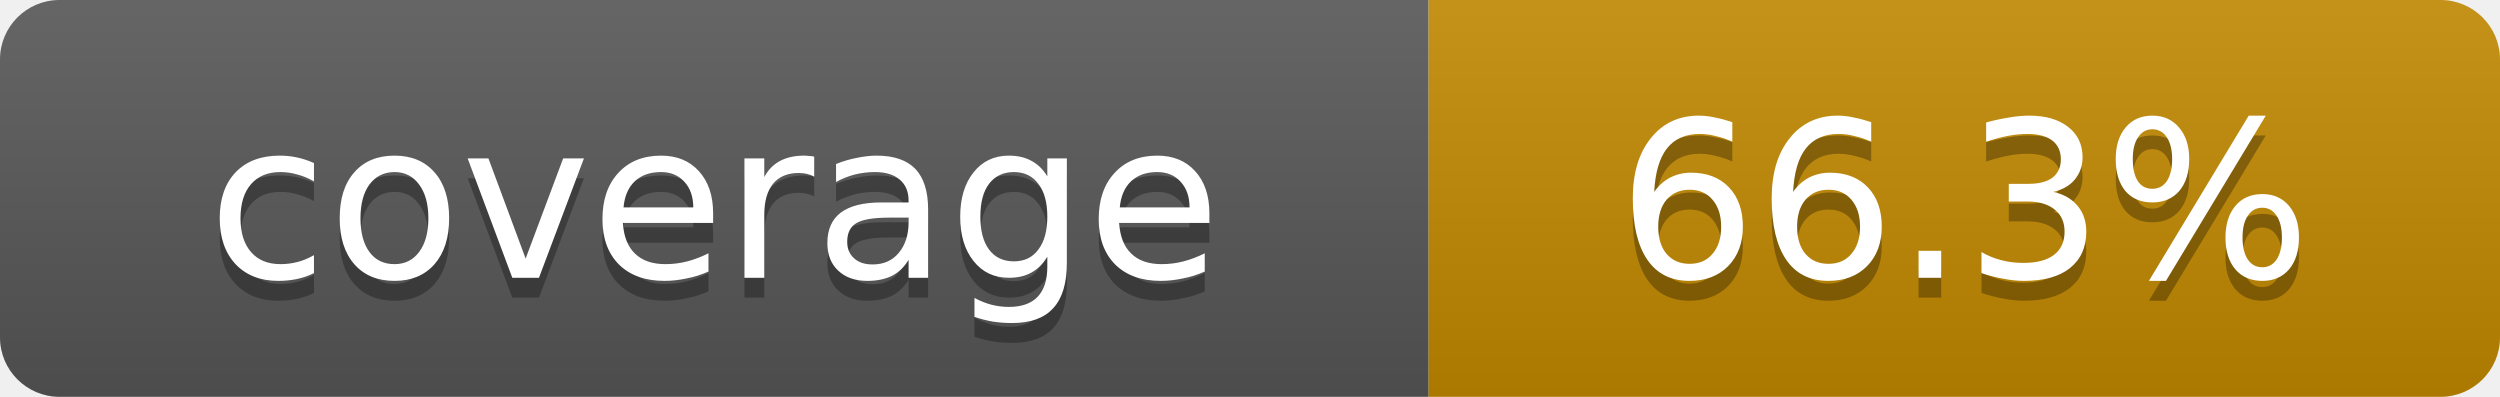
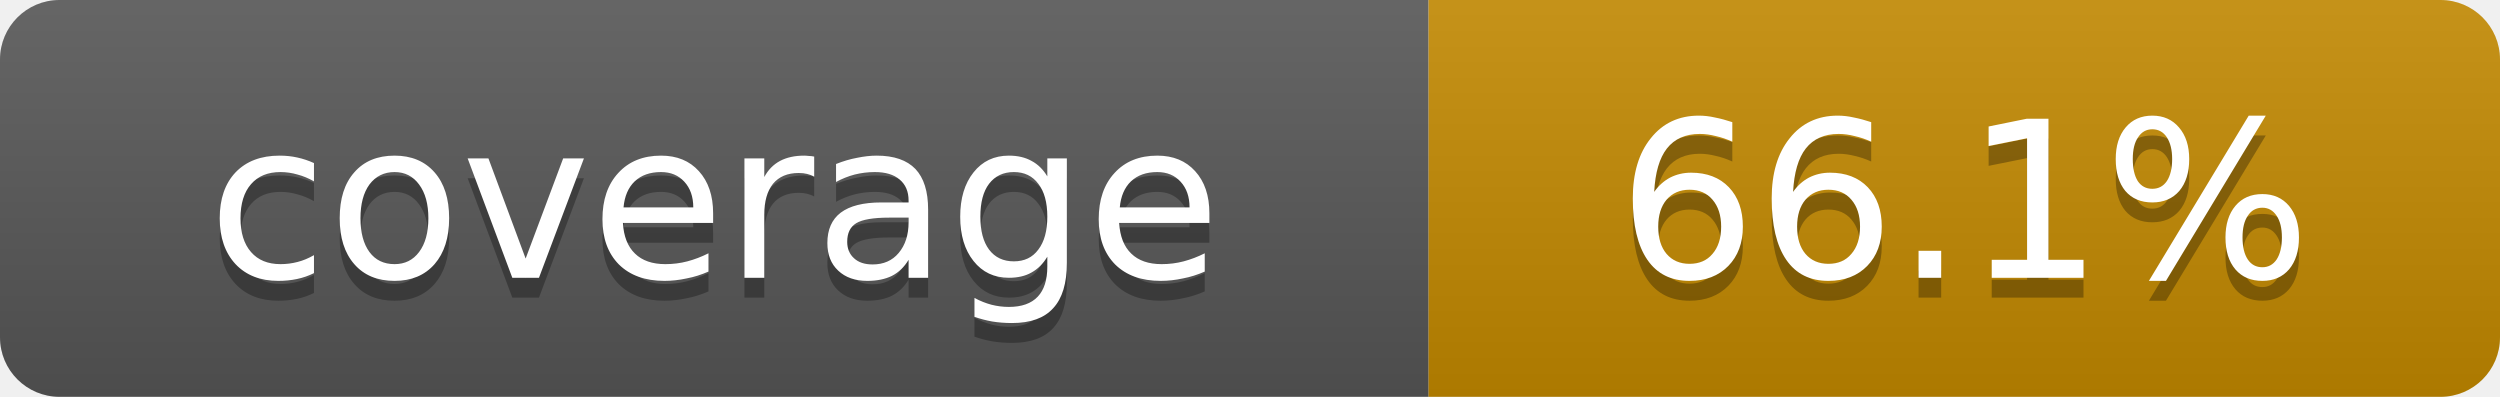
- <svg xmlns="http://www.w3.org/2000/svg" width="126" height="20" role="img" aria-label="coverage: 66.3%">
+ <svg xmlns="http://www.w3.org/2000/svg" width="126" height="20" role="img" aria-label="coverage: 66.1%">
  <linearGradient id="s" x2="0" y2="100%">
    <stop offset="0" stop-color="#fff" stop-opacity=".1" />
    <stop offset="1" stop-opacity=".1" />
  </linearGradient>
  <clipPath id="r">
    <rect width="126" height="20" rx="3" fill="#fff" />
  </clipPath>
  <g clip-path="url(#r)">
    <rect width="72" height="20" fill="#555" />
    <rect x="72" width="54" height="20" fill="#bf8700" />
    <rect width="126" height="20" fill="url(#s)" />
  </g>
  <g fill="#fff" text-anchor="middle" font-family="Verdana,Geneva,DejaVu Sans,sans-serif" font-size="11">
    <text x="36.0" y="15" fill="#010101" fill-opacity=".3">coverage</text>
    <text x="36.0" y="14">coverage</text>
-     <text x="99.0" y="15" fill="#010101" fill-opacity=".3">66.3%</text>
-     <text x="99.0" y="14">66.3%</text>
+     <text x="99.0" y="15" fill="#010101" fill-opacity=".3">66.1%</text>
+     <text x="99.0" y="14">66.1%</text>
  </g>
</svg>
